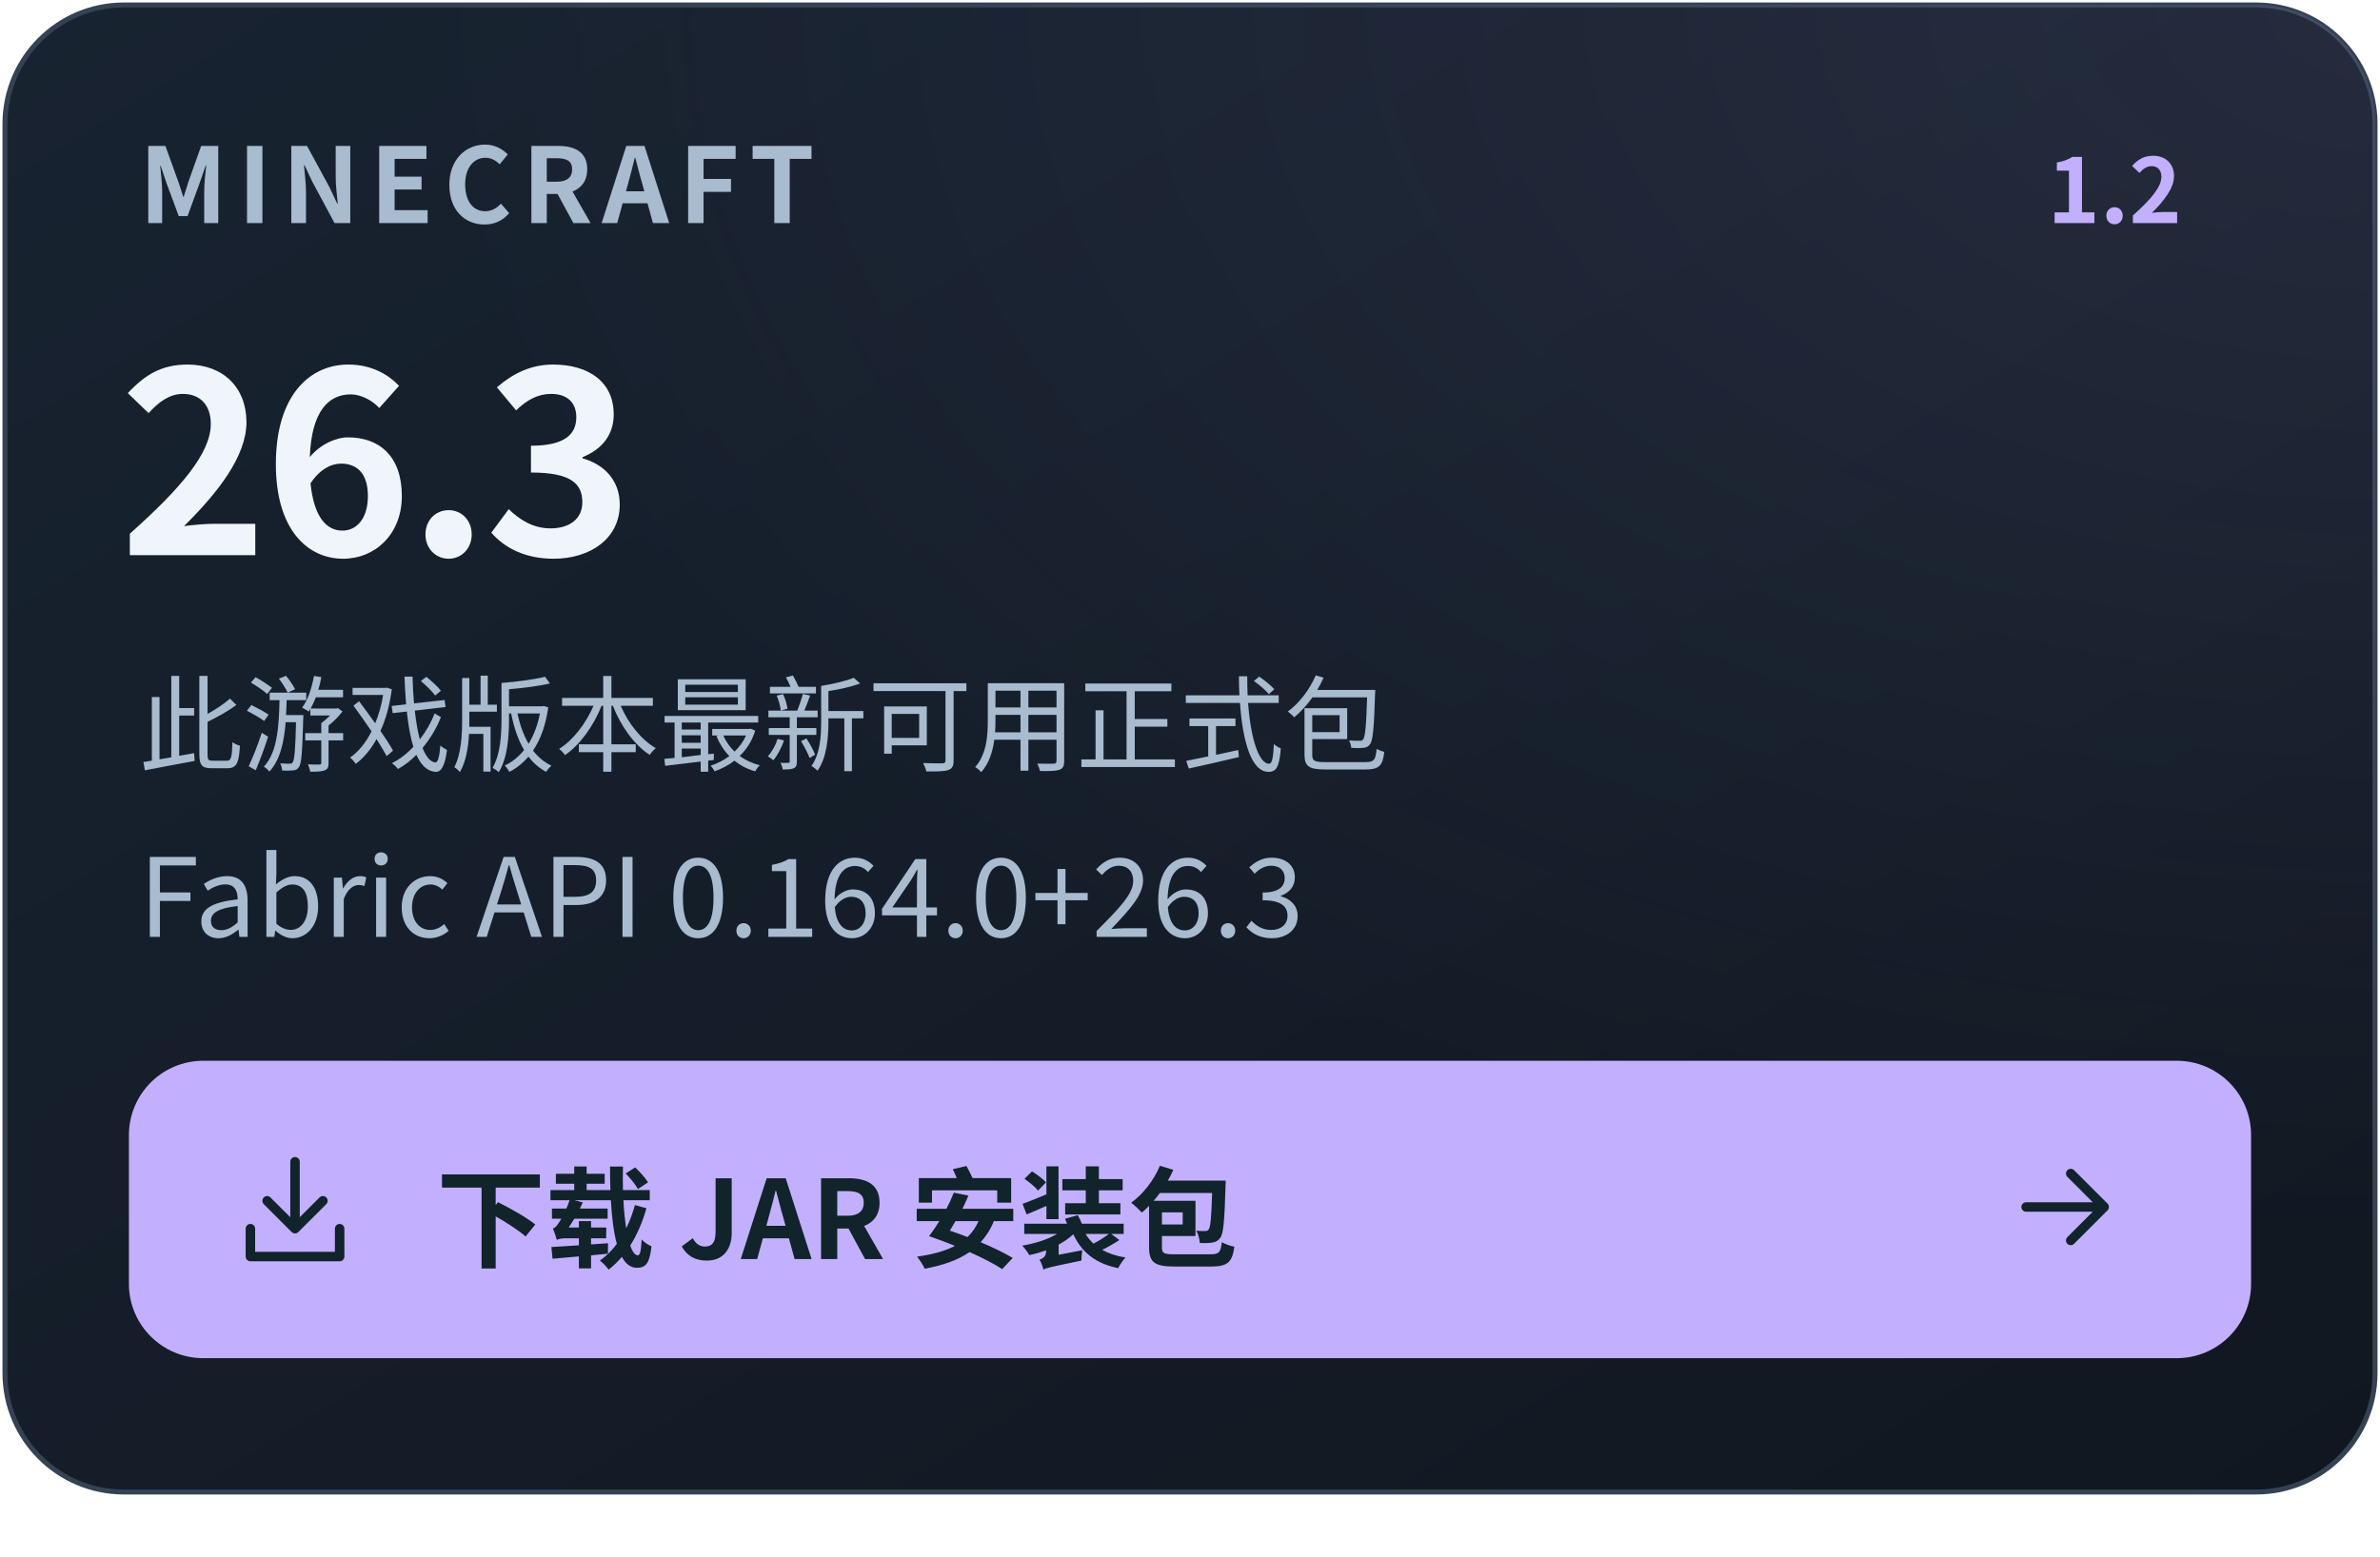
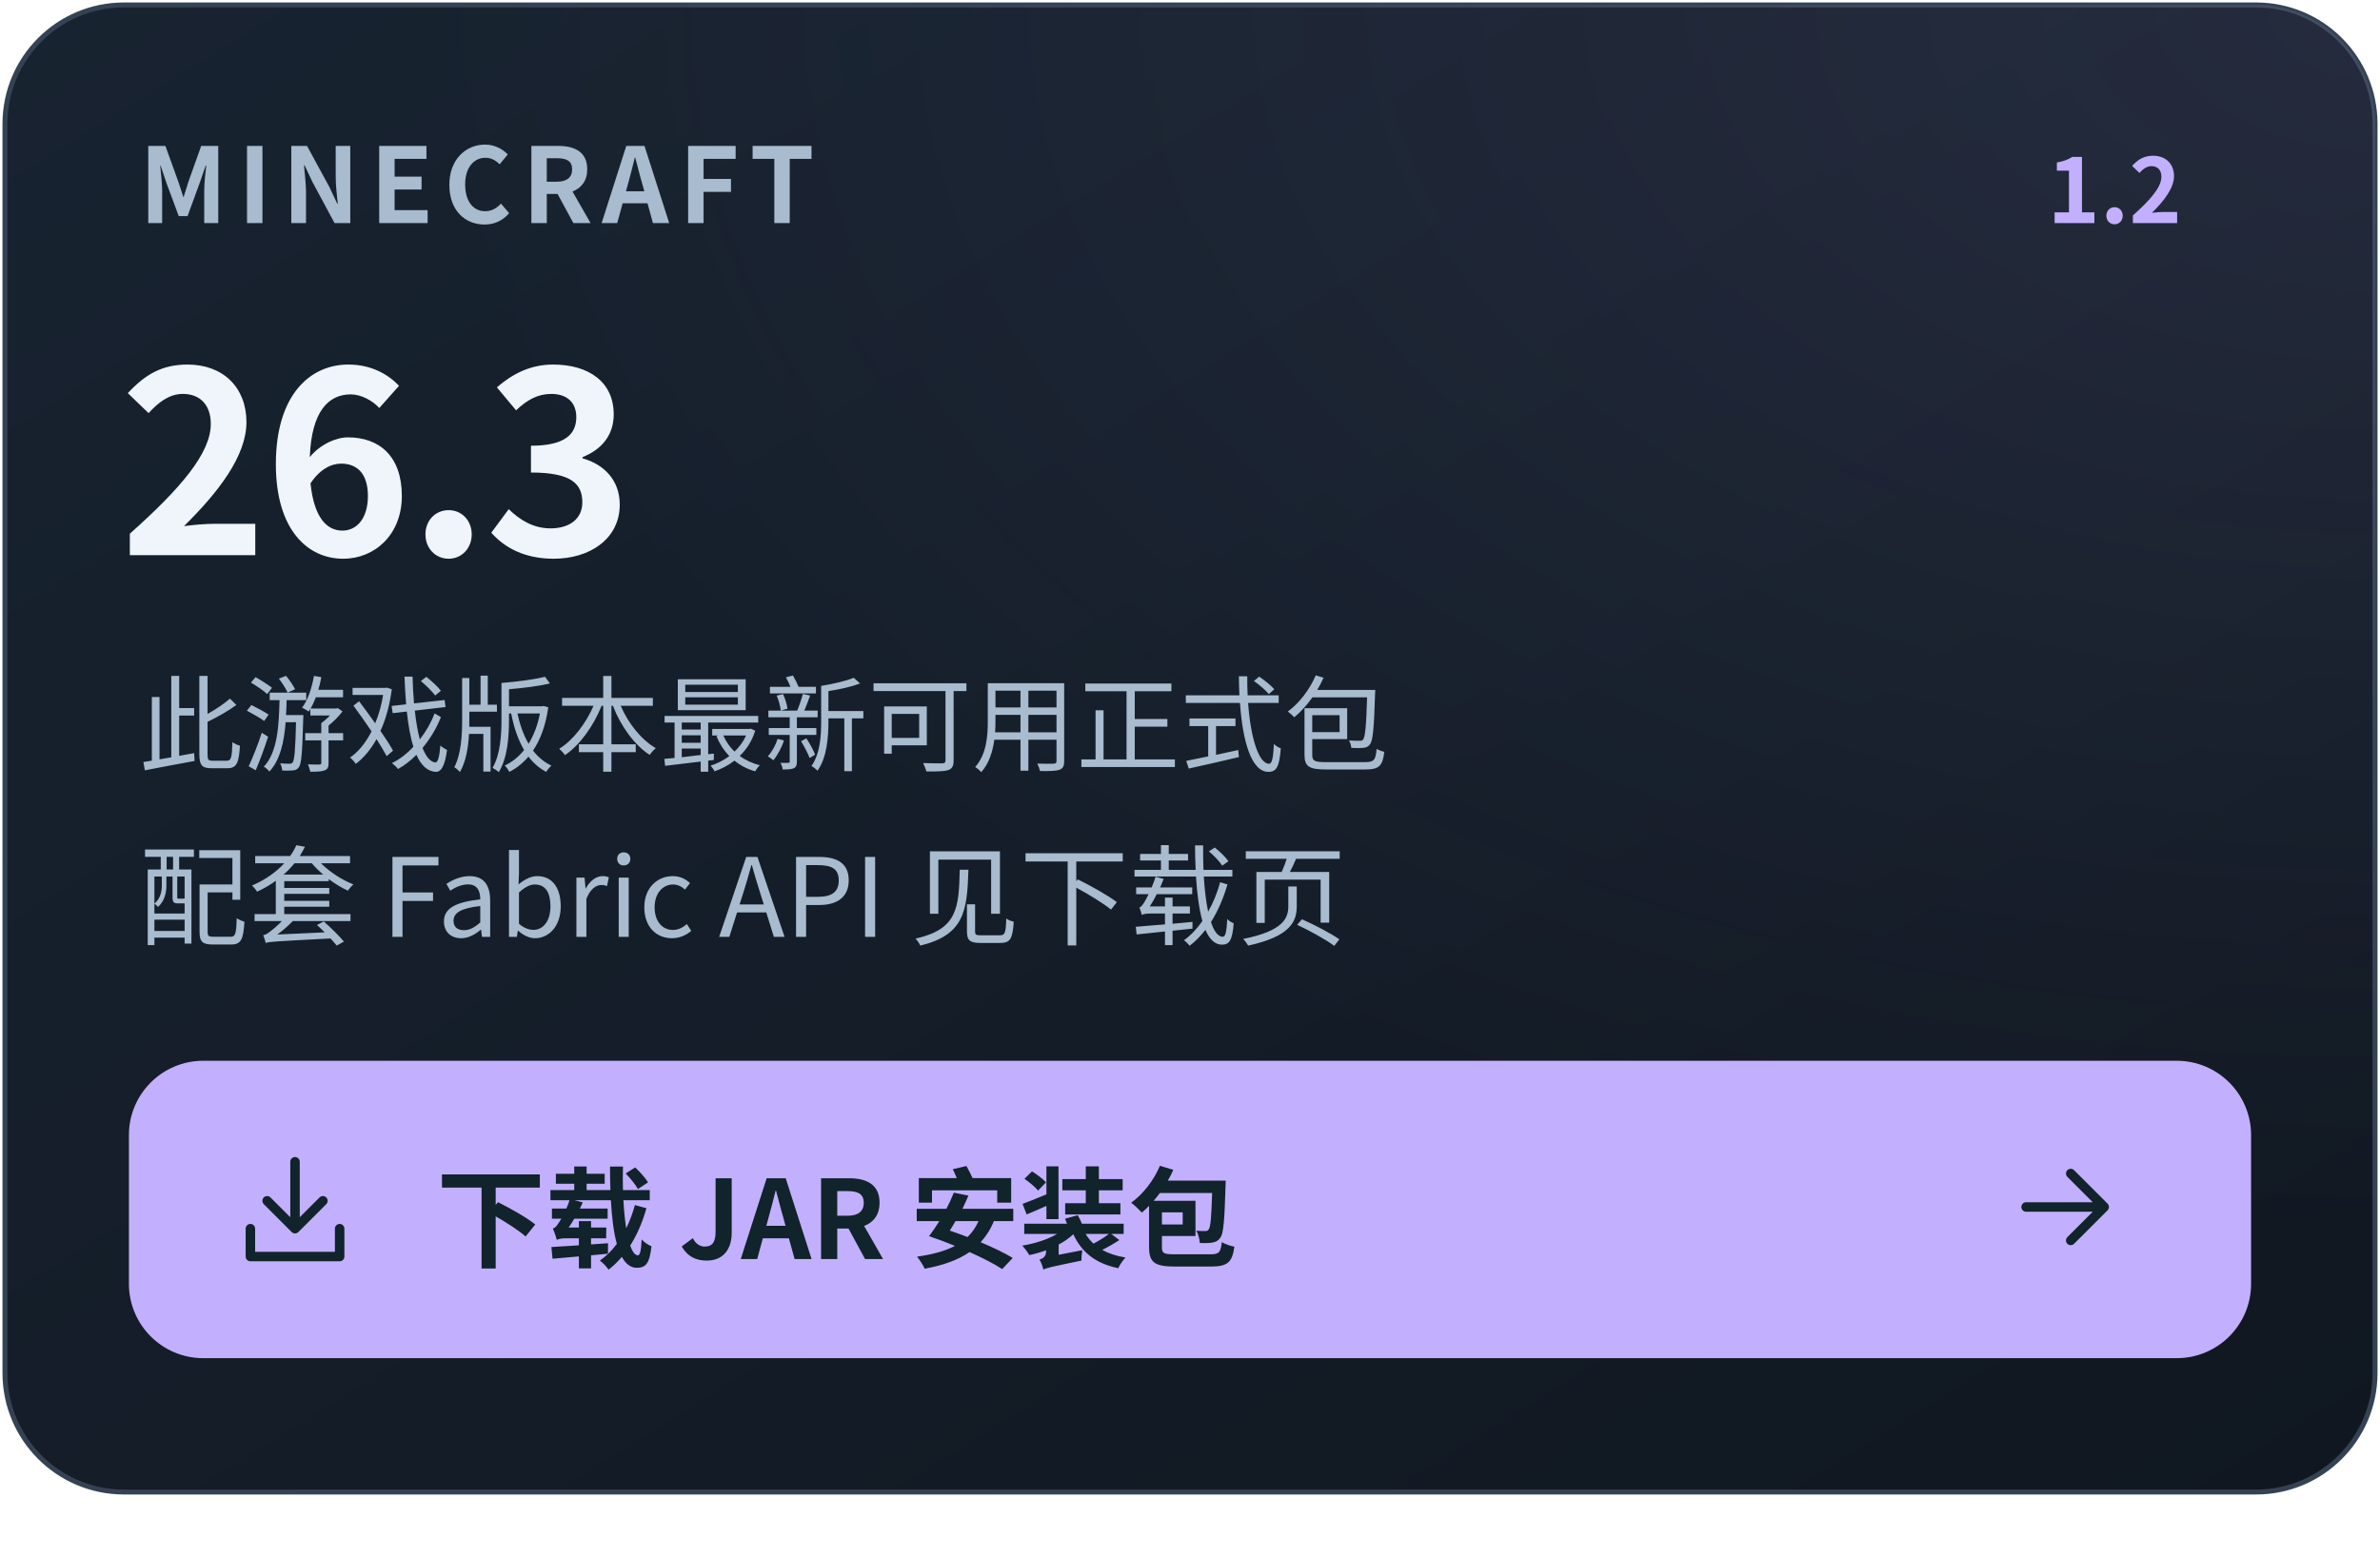
<svg xmlns="http://www.w3.org/2000/svg" width="480" height="314" viewBox="0 0 480 314" role="img" aria-label="下载 Minecraft 26.3 JAR · 最新可用正式版 1.2">
  <defs>
    <linearGradient id="bg" x1="0" y1="0" x2="1" y2="1">
      <stop stop-color="#182331" />
      <stop offset="1" stop-color="#101720" />
    </linearGradient>
    <radialGradient id="glow" cx="100%" cy="0%" r="110%">
      <stop stop-color="#c2b0ff" stop-opacity=".10" />
      <stop offset=".75" stop-color="#c2b0ff" stop-opacity="0" />
    </radialGradient>
    <clipPath id="round">
      <rect x="1" y="1" width="478" height="300" rx="24" />
    </clipPath>
  </defs>
  <g font-family="Segoe UI, Microsoft YaHei, Noto Sans CJK SC, PingFang SC, Arial, sans-serif">
    <rect x="1" y="1" width="478" height="300" rx="24" fill="url(#bg)" stroke="#344253" />
    <rect x="1" y="1" width="478" height="300" rx="24" fill="url(#glow)" />
    <text x="28" y="45" font-size="21" fill="#a8bbcf" font-weight="600" letter-spacing="2">MINECRAFT</text>
    <text x="440" y="45" font-size="18" fill="#c2b0ff" font-weight="600" id="release-version" text-anchor="end">1.2</text>
    <text x="24" y="112" font-size="51" fill="#f0f5fc" font-weight="650" letter-spacing="-1">26.3</text>
    <text x="28" y="154" font-size="21" fill="#a8bbcf" font-weight="400" id="download-note">此游戏版本最新可用正式包</text>
-     <text x="28" y="189" font-size="22" fill="#a8bbcf" font-weight="400" id="fabric-api">Fabric API  0.164.0+26.3</text>
+     <text x="28" y="189" font-size="22" fill="#a8bbcf" font-weight="400" id="fabric-api">配套 Fabric API 见下载页</text>
    <rect x="26" y="214" width="428" height="60" rx="15" fill="#c2b0ff" />
    <g transform="translate(46 231) scale(1.125)" fill="none" stroke="#11232b" stroke-width="1.7" stroke-linecap="round" stroke-linejoin="round">
      <path d="M12 3v12m-5-5 5 5 5-5M4 15v5h16v-5" />
    </g>
    <text x="88" y="254" font-size="22" fill="#11232b" font-weight="650">下载 JAR 安装包</text>
    <g transform="translate(403 230) scale(1.125)" fill="none" stroke="#11232b" stroke-width="1.7" stroke-linecap="round" stroke-linejoin="round">
      <path d="M5 12h14m-6-6 6 6-6 6" />
    </g>
  </g>
</svg>
